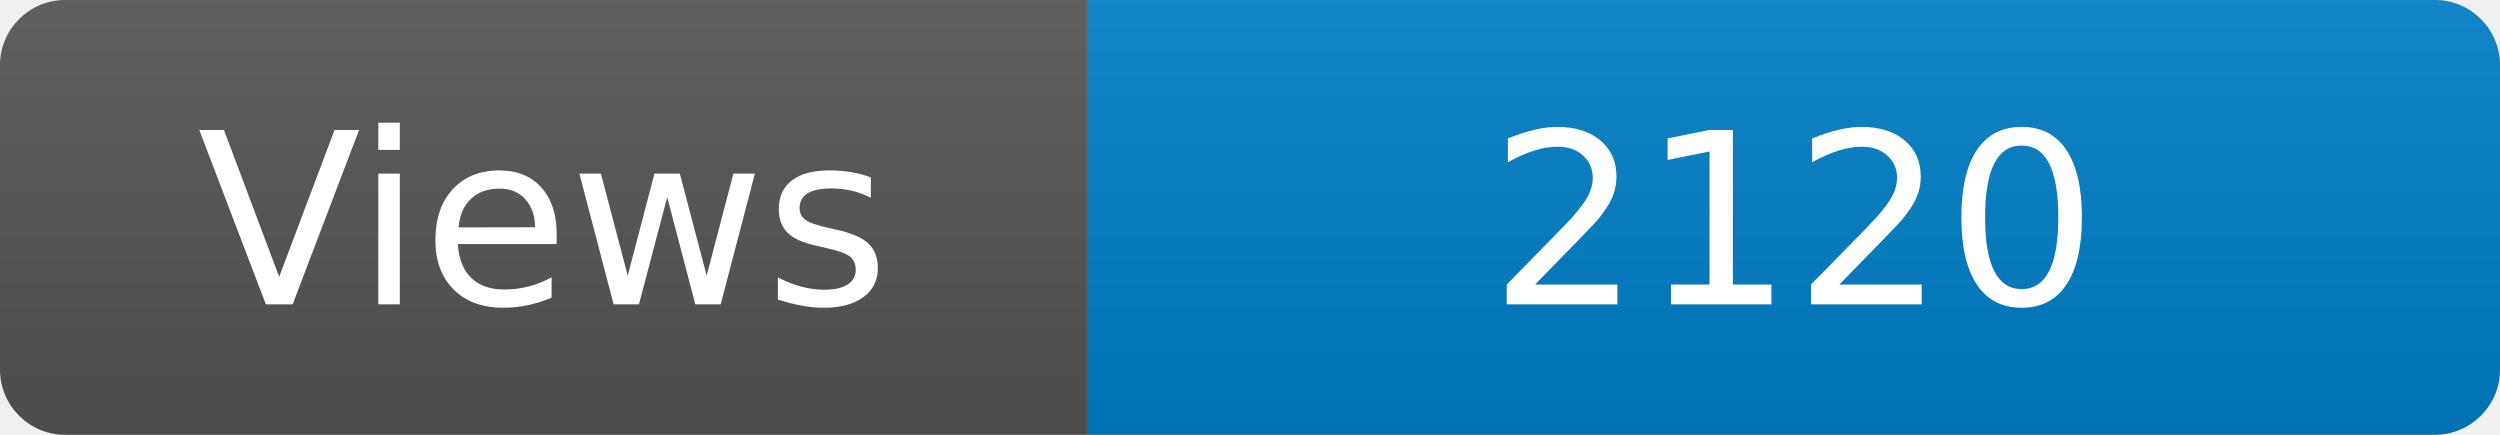
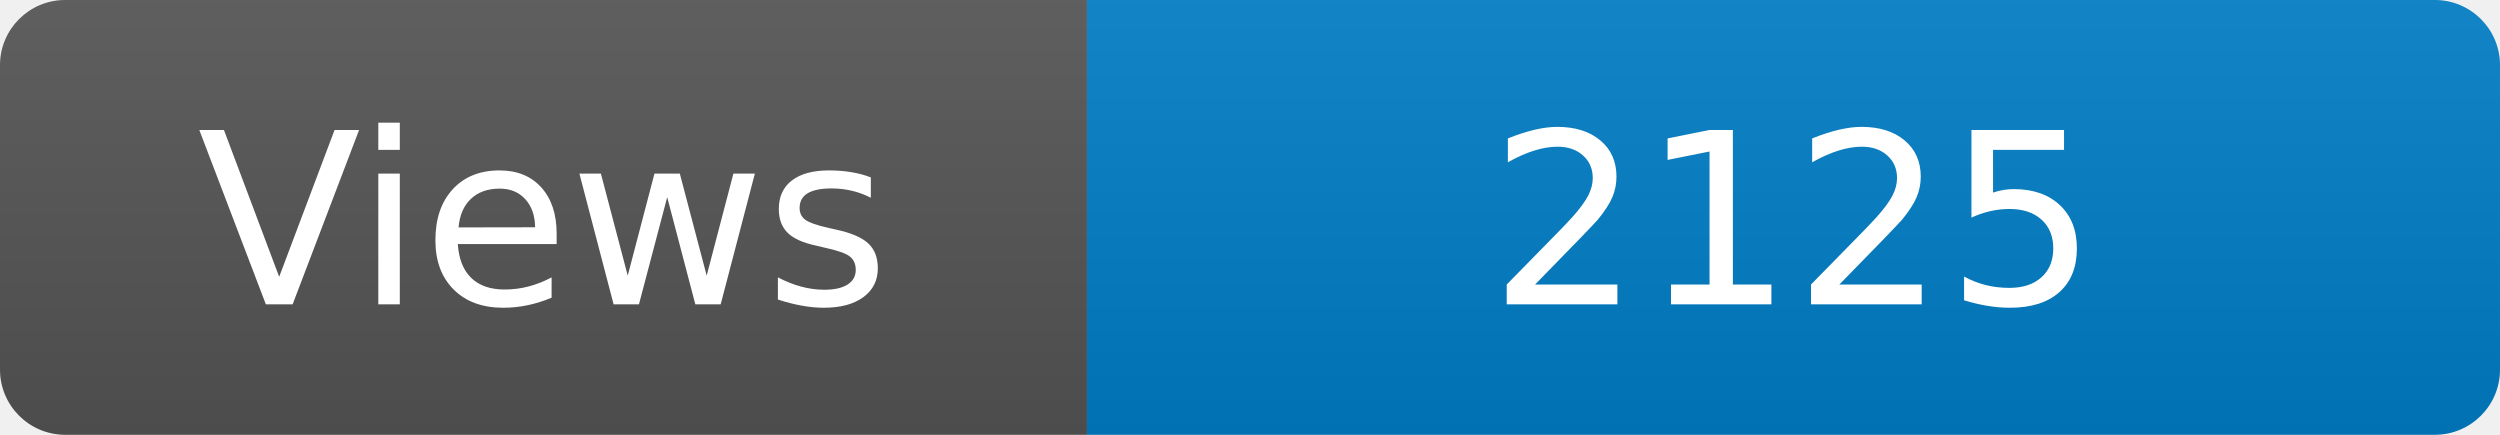
<svg xmlns="http://www.w3.org/2000/svg" width="115" height="20" role="img" aria-label="Maintained?: yes">
  <linearGradient id="s" x2="0" y2="100%">
    <stop offset="0" stop-color="#bbb" stop-opacity=".1" />
    <stop offset="1" stop-opacity=".1" />
  </linearGradient>
  <clipPath id="r">
    <rect width="115" height="20" rx="3" fill="#fff" />
  </clipPath>
  <g clip-path="url(#r)">
    <rect width="50" height="20" fill="#555" />
    <rect x="50" width="160" height="20" fill="#007ec6" />
    <rect width="115" height="20" fill="url(#s)" />
  </g>
  <g fill="#fff" text-anchor="middle" font-family="Verdana,Geneva,DejaVu Sans,sans-serif" font-size="110">
    <text x="250" y="140" transform="scale(.1)" fill="#fff">Views</text>
-     <text x="825" y="140" transform="scale(.1)" fill="#fff">2120</text>
+     <text x="825" y="140" transform="scale(.1)" fill="#fff">2125</text>
  </g>
</svg>
